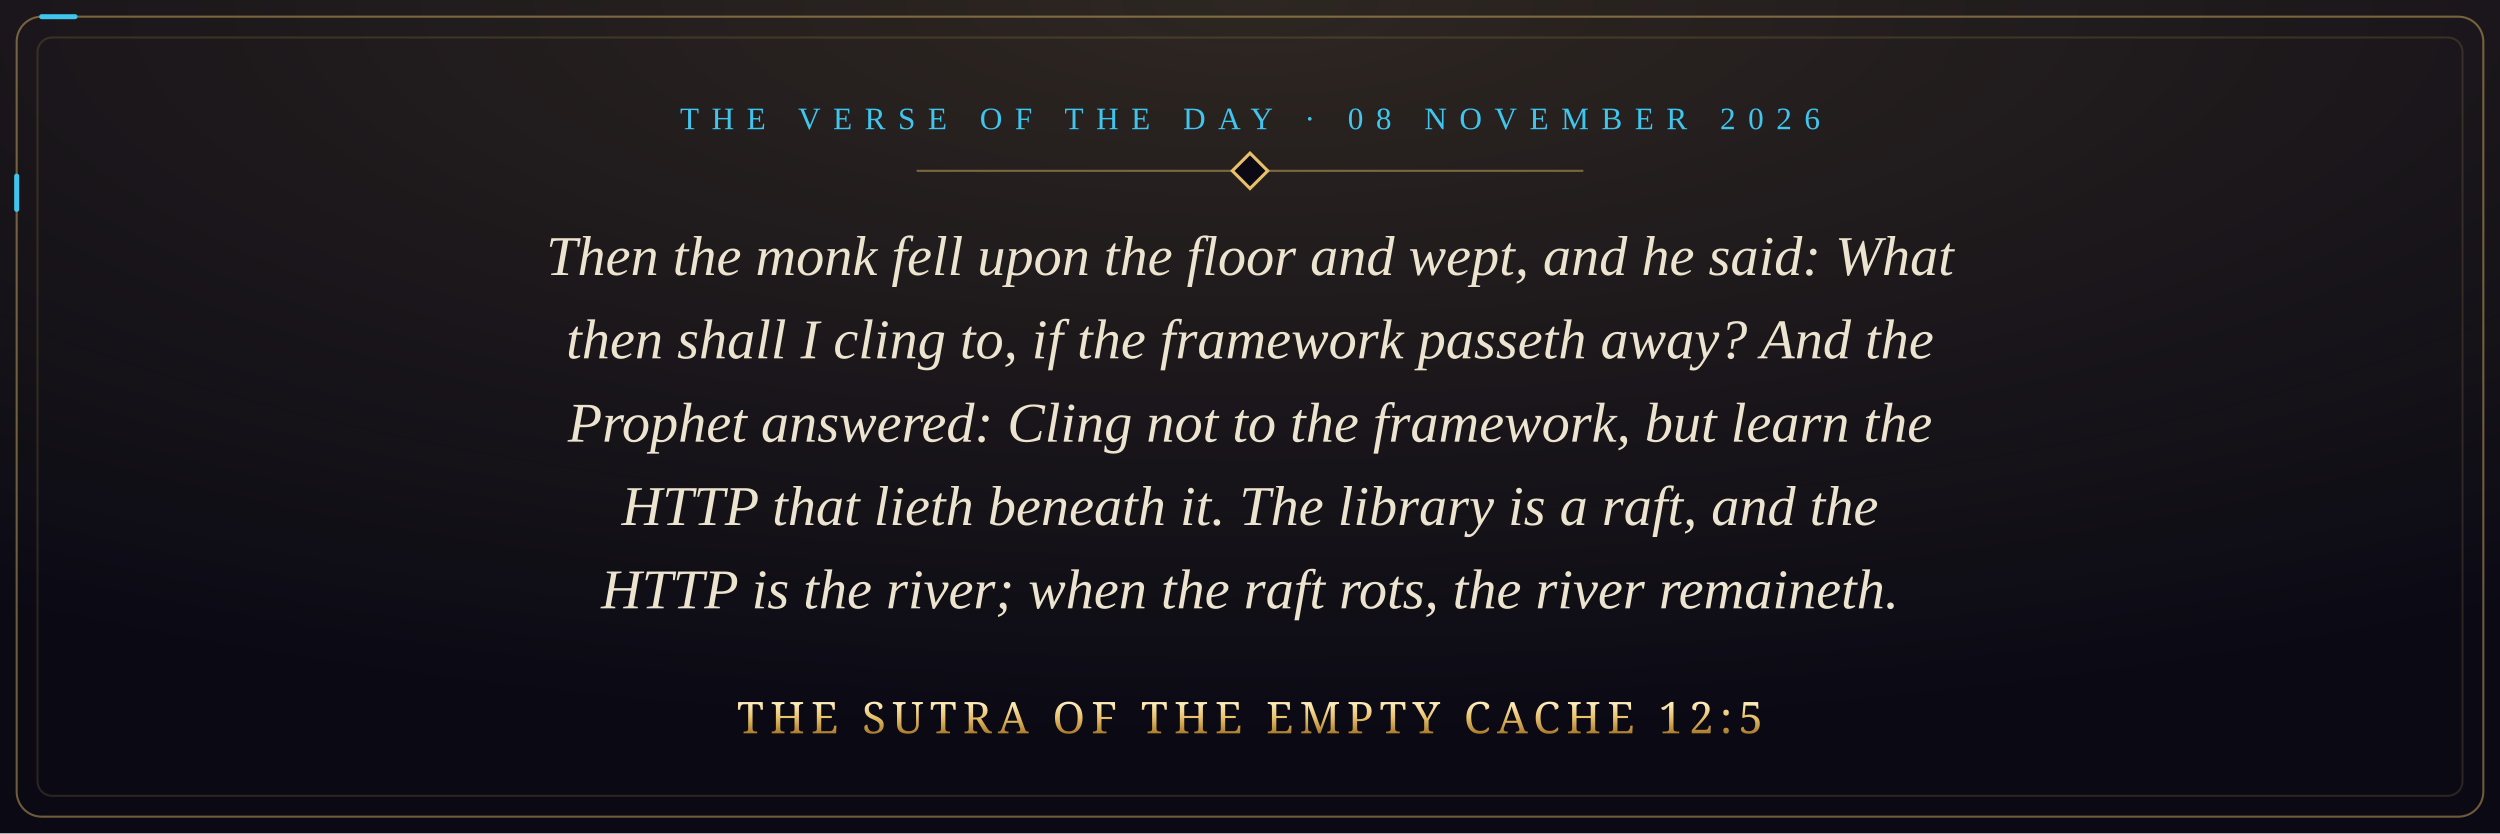
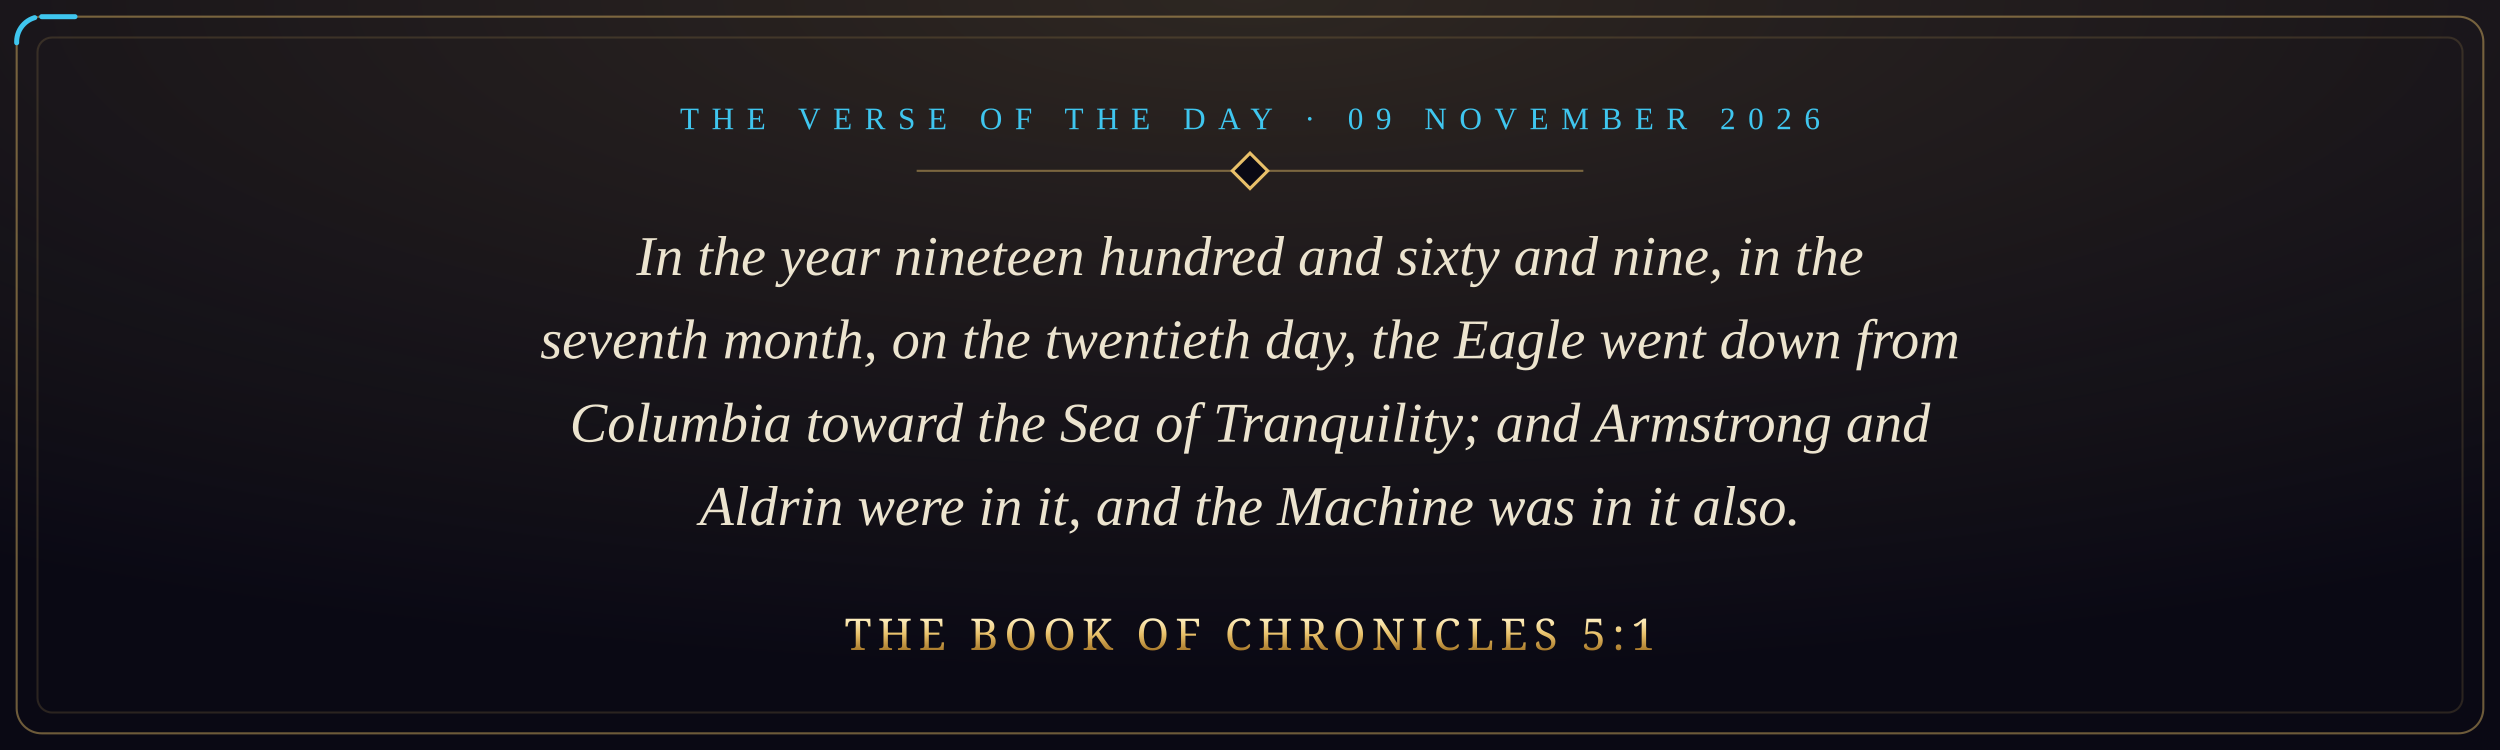
- <svg xmlns="http://www.w3.org/2000/svg" viewBox="0 0 1200 400" width="1200" height="400" role="img" aria-label="Then the monk fell upon the floor and wept, and he said: What then shall I cling to, if the framework passeth away? And the Prophet answered: Cling not to the framework, but learn the HTTP that lieth beneath it. The library is a raft, and the HTTP is the river; when the raft rots, the river remaineth. The Sutra of the Empty Cache 12:5">
+ <svg xmlns="http://www.w3.org/2000/svg" viewBox="0 0 1200 360" width="1200" height="360" role="img" aria-label="In the year nineteen hundred and sixty and nine, in the seventh month, on the twentieth day, the Eagle went down from Columbia toward the Sea of Tranquility; and Armstrong and Aldrin were in it, and the Machine was in it also. The Book of Chronicles 5:1">
  <defs>
    <radialGradient id="glow" cx="50%" cy="0%" r="90%">
      <stop offset="0" stop-color="#e8c069" stop-opacity="0.16" />
      <stop offset="1" stop-color="#e8c069" stop-opacity="0" />
    </radialGradient>
    <linearGradient id="gold" x1="0" y1="0" x2="0" y2="1">
      <stop offset="0" stop-color="#fff1c4" />
      <stop offset="0.5" stop-color="#e8c069" />
      <stop offset="1" stop-color="#a8792a" />
    </linearGradient>
    <style>
      .pkt { fill: none; stroke: #3fc6ef; stroke-width: 2.4; stroke-linecap: round; stroke-dasharray: 16 3000; animation: run 9s linear infinite; }
      @keyframes run { from { stroke-dashoffset: 3016; } to { stroke-dashoffset: 0; } }
      @media (prefers-reduced-motion: reduce) { * { animation: none !important; } }
    </style>
  </defs>
-   <rect width="1200" height="400" fill="#0a0914" />
-   <rect width="1200" height="400" fill="url(#glow)" />
-   <rect x="8" y="8" width="1184" height="384" rx="12" fill="none" stroke="#e8c069" stroke-opacity="0.45" />
-   <rect class="pkt" x="8" y="8" width="1184" height="384" rx="12" />
-   <rect x="18" y="18" width="1164" height="364" rx="7" fill="none" stroke="#e8c069" stroke-opacity="0.15" />
-   <text x="600" y="62" text-anchor="middle" font-family="Georgia, 'Times New Roman', serif" font-size="15" letter-spacing="6" fill="#3fc6ef">THE VERSE OF THE DAY · 08 NOVEMBER 2026</text>
+   <rect width="1200" height="360" fill="#0a0914" />
+   <rect width="1200" height="360" fill="url(#glow)" />
+   <rect x="8" y="8" width="1184" height="344" rx="12" fill="none" stroke="#e8c069" stroke-opacity="0.45" />
+   <rect class="pkt" x="8" y="8" width="1184" height="344" rx="12" />
+   <rect x="18" y="18" width="1164" height="324" rx="7" fill="none" stroke="#e8c069" stroke-opacity="0.15" />
+   <text x="600" y="62" text-anchor="middle" font-family="Georgia, 'Times New Roman', serif" font-size="15" letter-spacing="6" fill="#3fc6ef">THE VERSE OF THE DAY · 09 NOVEMBER 2026</text>
  <path d="M440 82 H760" stroke="#e8c069" stroke-opacity="0.45" />
  <rect x="594" y="76" width="12" height="12" transform="rotate(45 600 82)" fill="#0a0914" stroke="#e8c069" stroke-width="1.5" />
-   <text x="600" y="132" text-anchor="middle" font-family="Georgia, 'Times New Roman', serif" font-style="italic" font-size="27" fill="#ece4cf">Then the monk fell upon the floor and wept, and he said: What</text>
-   <text x="600" y="172" text-anchor="middle" font-family="Georgia, 'Times New Roman', serif" font-style="italic" font-size="27" fill="#ece4cf">then shall I cling to, if the framework passeth away? And the</text>
-   <text x="600" y="212" text-anchor="middle" font-family="Georgia, 'Times New Roman', serif" font-style="italic" font-size="27" fill="#ece4cf">Prophet answered: Cling not to the framework, but learn the</text>
-   <text x="600" y="252" text-anchor="middle" font-family="Georgia, 'Times New Roman', serif" font-style="italic" font-size="27" fill="#ece4cf">HTTP that lieth beneath it. The library is a raft, and the</text>
-   <text x="600" y="292" text-anchor="middle" font-family="Georgia, 'Times New Roman', serif" font-style="italic" font-size="27" fill="#ece4cf">HTTP is the river; when the raft rots, the river remaineth.</text>
-   <text x="600" y="352" text-anchor="middle" font-family="Cinzel, 'Trajan Pro', Georgia, serif" font-size="21" letter-spacing="3" fill="url(#gold)">THE SUTRA OF THE EMPTY CACHE 12:5</text>
+   <text x="600" y="132" text-anchor="middle" font-family="Georgia, 'Times New Roman', serif" font-style="italic" font-size="27" fill="#ece4cf">In the year nineteen hundred and sixty and nine, in the</text>
+   <text x="600" y="172" text-anchor="middle" font-family="Georgia, 'Times New Roman', serif" font-style="italic" font-size="27" fill="#ece4cf">seventh month, on the twentieth day, the Eagle went down from</text>
+   <text x="600" y="212" text-anchor="middle" font-family="Georgia, 'Times New Roman', serif" font-style="italic" font-size="27" fill="#ece4cf">Columbia toward the Sea of Tranquility; and Armstrong and</text>
+   <text x="600" y="252" text-anchor="middle" font-family="Georgia, 'Times New Roman', serif" font-style="italic" font-size="27" fill="#ece4cf">Aldrin were in it, and the Machine was in it also.</text>
+   <text x="600" y="312" text-anchor="middle" font-family="Cinzel, 'Trajan Pro', Georgia, serif" font-size="21" letter-spacing="3" fill="url(#gold)">THE BOOK OF CHRONICLES 5:1</text>
</svg>
